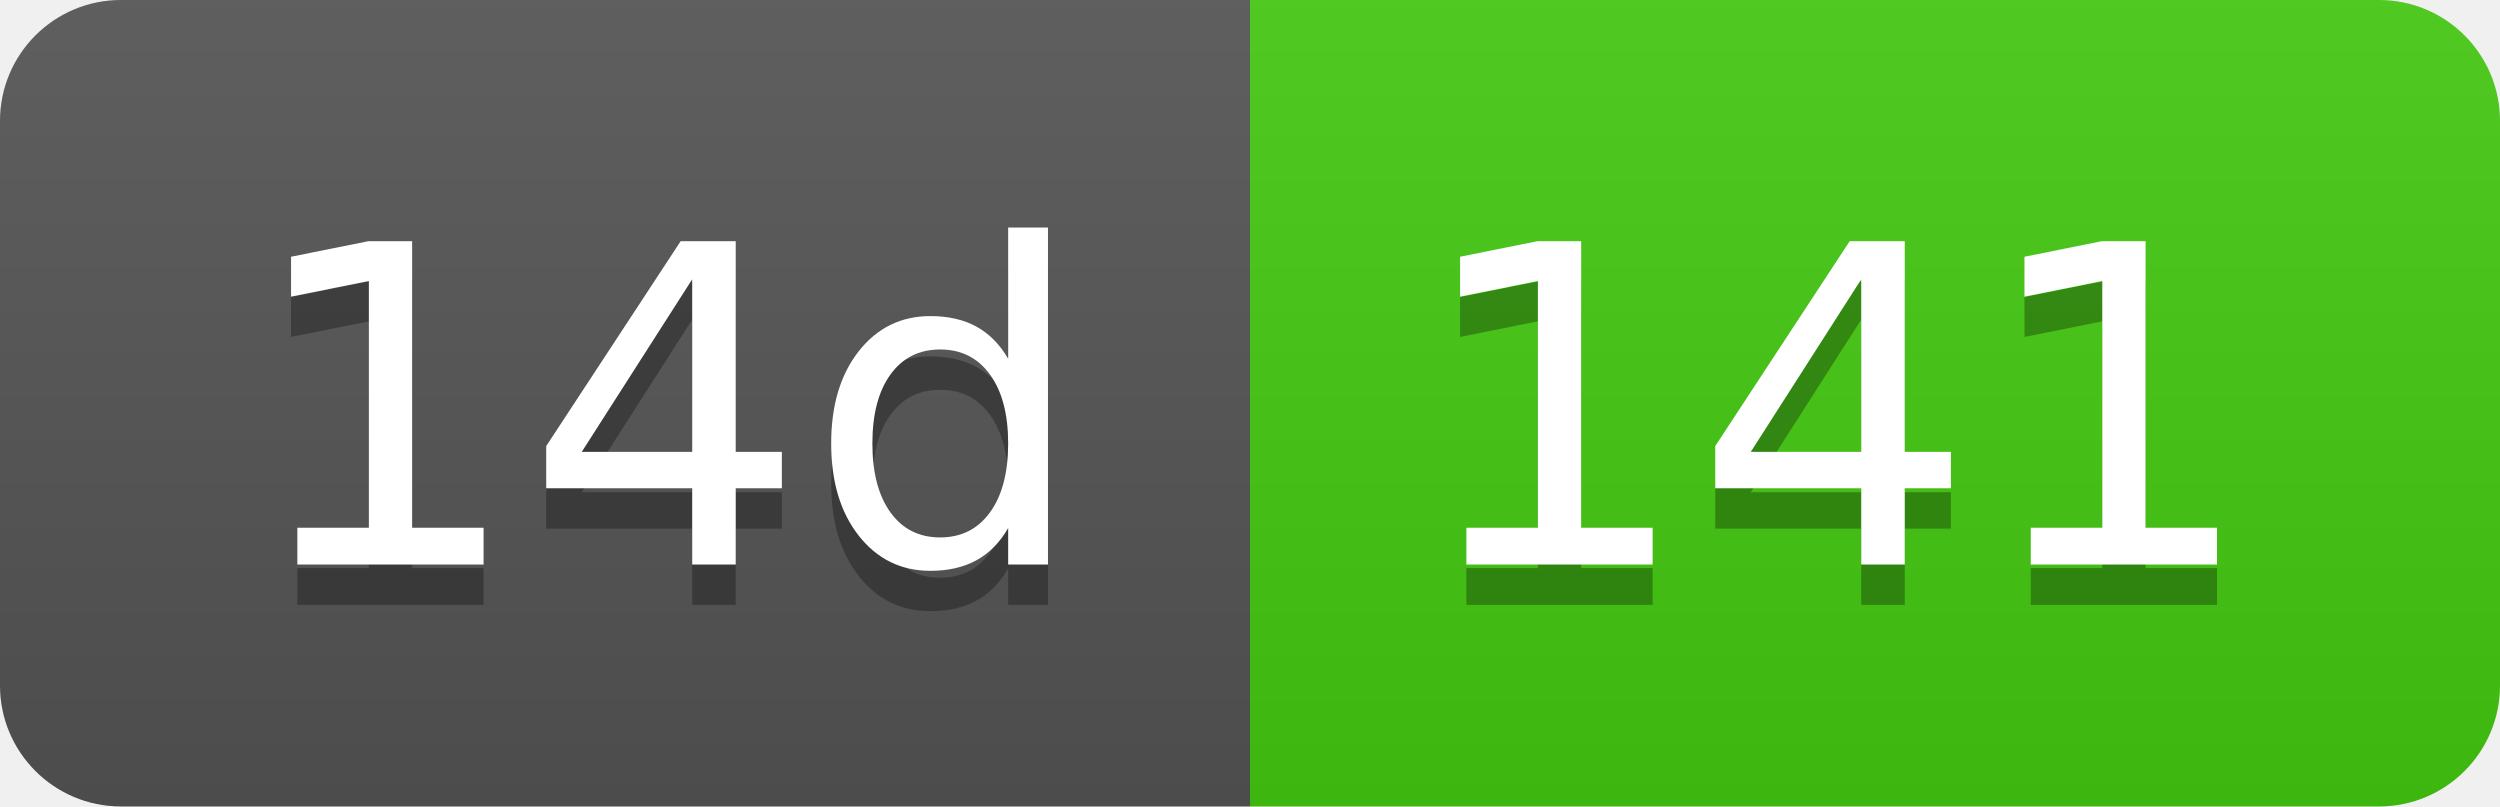
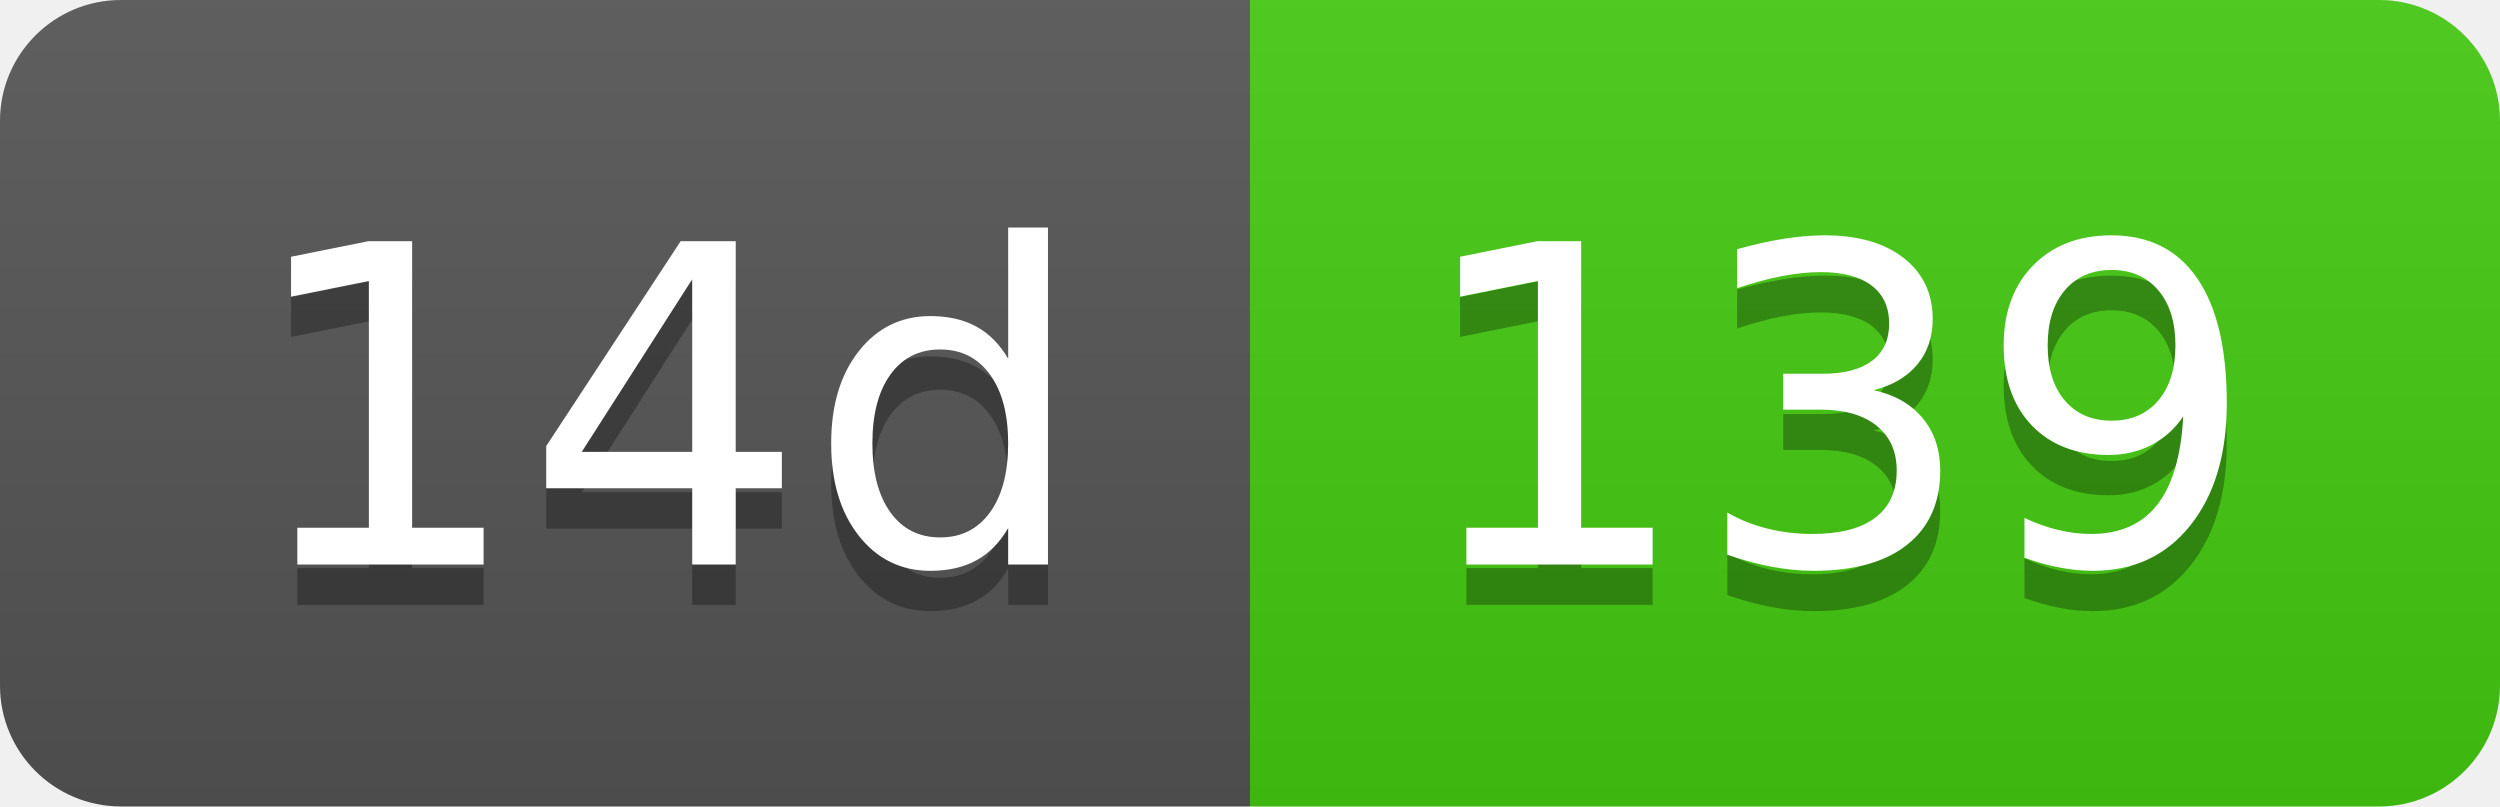
- <svg xmlns="http://www.w3.org/2000/svg" width="62" height="20" role="img" aria-label="14d: 141">
+ <svg xmlns="http://www.w3.org/2000/svg" width="62" height="20" role="img" aria-label="14d: 139">
  <linearGradient id="s" x2="0" y2="100%">
    <stop offset="0" stop-color="#bbb" stop-opacity=".1" />
    <stop offset="1" stop-opacity=".1" />
  </linearGradient>
  <clipPath id="r">
    <rect width="62" height="20" rx="3" fill="#fff" />
  </clipPath>
  <g clip-path="url(#r)">
    <rect width="31" height="20" fill="#555" />
    <rect x="31" width="31" height="20" fill="#4c1" />
    <rect width="62" height="20" fill="url(#s)" />
  </g>
  <g fill="#fff" text-anchor="middle" font-family="Verdana,Geneva,DejaVu Sans,sans-serif" text-rendering="geometricPrecision" font-size="110">
    <text aria-hidden="true" x="165" y="150" fill="#010101" fill-opacity=".3" transform="scale(.1)" textLength="210">14d</text>
    <text x="165" y="140" transform="scale(.1)" fill="#fff" textLength="210">14d</text>
-     <text aria-hidden="true" x="455" y="150" fill="#010101" fill-opacity=".3" transform="scale(.1)" textLength="210">141</text>
-     <text x="455" y="140" transform="scale(.1)" fill="#fff" textLength="210">141</text>
+     <text aria-hidden="true" x="455" y="150" fill="#010101" fill-opacity=".3" transform="scale(.1)" textLength="210">139</text>
+     <text x="455" y="140" transform="scale(.1)" fill="#fff" textLength="210">139</text>
  </g>
</svg>
